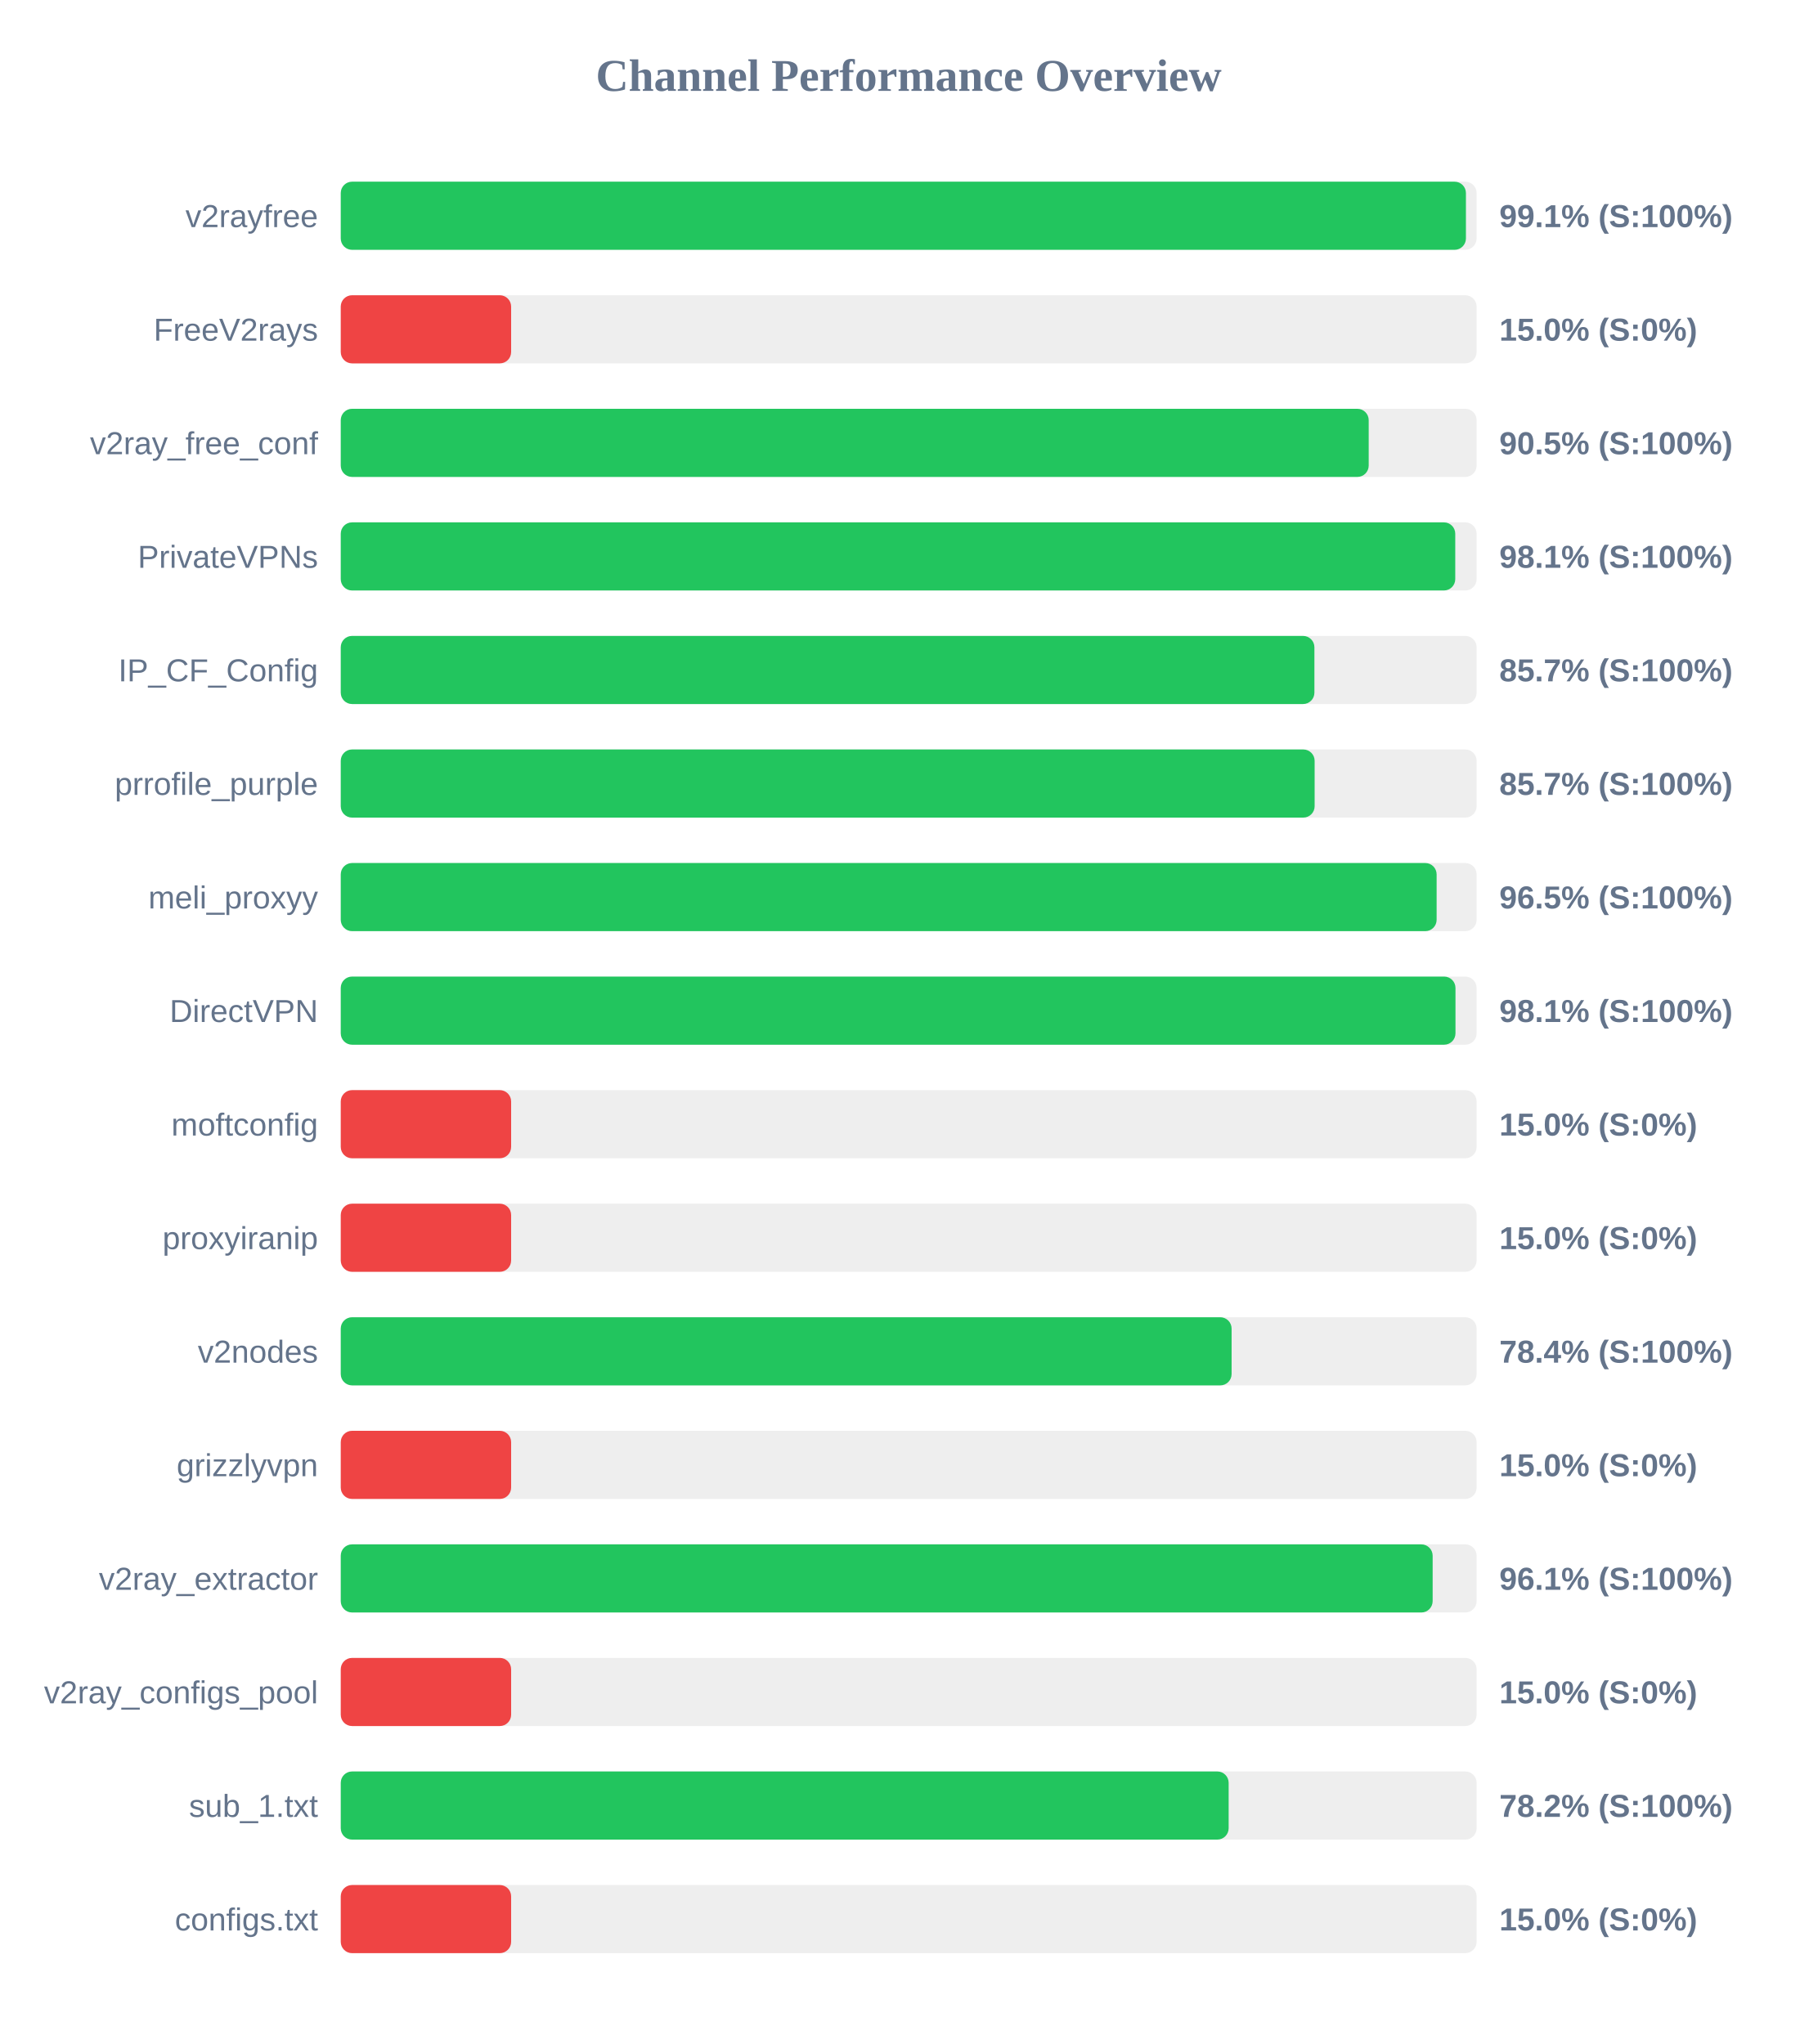
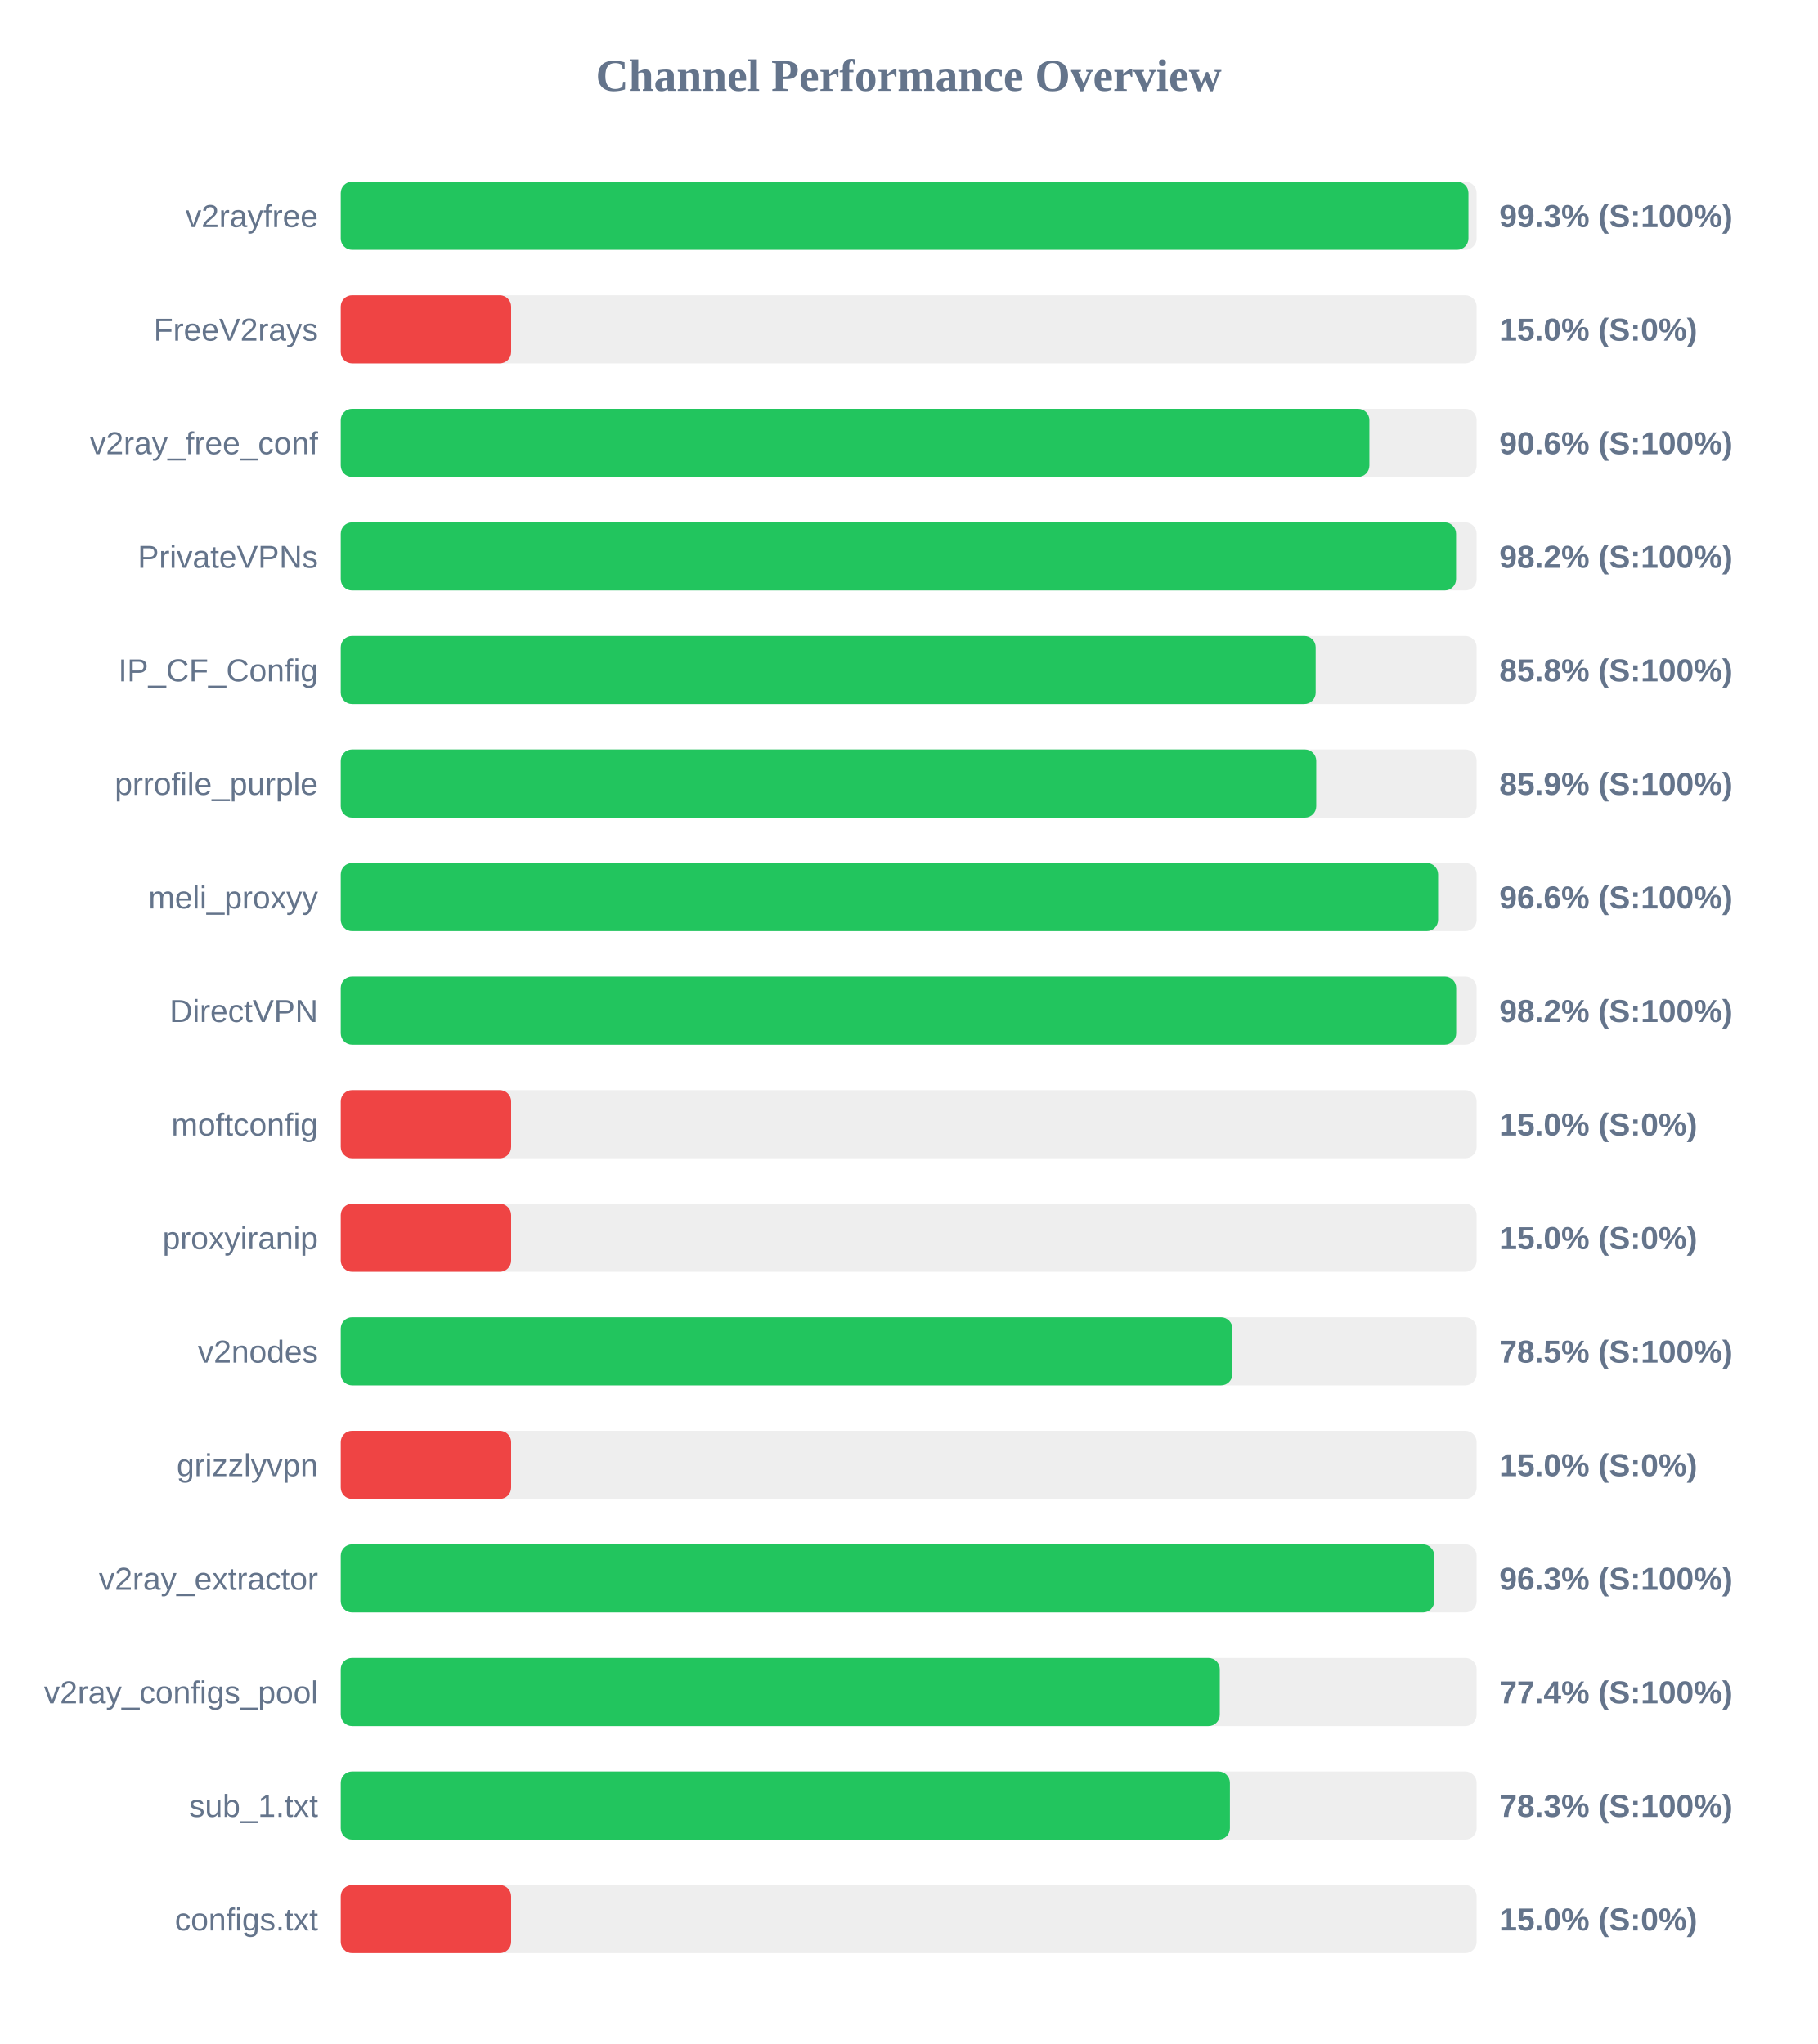
<svg xmlns="http://www.w3.org/2000/svg" width="800" height="900" version="1.1">
  <style>
        .row { font: 14px Arial; fill: #64748b; }
        .score { font: bold 14px Arial; fill: #64748b; }
    </style>
  <text x="400" y="40" text-anchor="middle" font-size="20px" font-weight="bold" fill="#64748b">Channel Performance Overview</text>
  <rect x="150" y="80" width="500" height="30" fill="#eee" rx="5" />
-   <rect x="150" y="80" width="495.3" height="30" fill="#22c55e" rx="5" />
+   <rect x="150" y="80" width="496.4" height="30" fill="#22c55e" rx="5" />
  <text x="140" y="100" text-anchor="end" class="row">v2rayfree</text>
-   <text x="660" y="100" text-anchor="start" class="score">99.1% (S:100%)</text>
+   <text x="660" y="100" text-anchor="start" class="score">99.3% (S:100%)</text>
  <rect x="150" y="130" width="500" height="30" fill="#eee" rx="5" />
  <rect x="150" y="130" width="75.0" height="30" fill="#ef4444" rx="5" />
  <text x="140" y="150" text-anchor="end" class="row">FreeV2rays</text>
  <text x="660" y="150" text-anchor="start" class="score">15.0% (S:0%)</text>
  <rect x="150" y="180" width="500" height="30" fill="#eee" rx="5" />
-   <rect x="150" y="180" width="452.5" height="30" fill="#22c55e" rx="5" />
+   <rect x="150" y="180" width="452.8" height="30" fill="#22c55e" rx="5" />
  <text x="140" y="200" text-anchor="end" class="row">v2ray_free_conf</text>
-   <text x="660" y="200" text-anchor="start" class="score">90.5% (S:100%)</text>
+   <text x="660" y="200" text-anchor="start" class="score">90.6% (S:100%)</text>
  <rect x="150" y="230" width="500" height="30" fill="#eee" rx="5" />
-   <rect x="150" y="230" width="490.6" height="30" fill="#22c55e" rx="5" />
+   <rect x="150" y="230" width="490.95" height="30" fill="#22c55e" rx="5" />
  <text x="140" y="250" text-anchor="end" class="row">PrivateVPNs</text>
-   <text x="660" y="250" text-anchor="start" class="score">98.1% (S:100%)</text>
+   <text x="660" y="250" text-anchor="start" class="score">98.2% (S:100%)</text>
  <rect x="150" y="280" width="500" height="30" fill="#eee" rx="5" />
-   <rect x="150" y="280" width="428.6" height="30" fill="#22c55e" rx="5" />
+   <rect x="150" y="280" width="429.15" height="30" fill="#22c55e" rx="5" />
  <text x="140" y="300" text-anchor="end" class="row">IP_CF_Config</text>
-   <text x="660" y="300" text-anchor="start" class="score">85.7% (S:100%)</text>
+   <text x="660" y="300" text-anchor="start" class="score">85.8% (S:100%)</text>
  <rect x="150" y="330" width="500" height="30" fill="#eee" rx="5" />
-   <rect x="150" y="330" width="428.7" height="30" fill="#22c55e" rx="5" />
+   <rect x="150" y="330" width="429.4" height="30" fill="#22c55e" rx="5" />
  <text x="140" y="350" text-anchor="end" class="row">prrofile_purple</text>
-   <text x="660" y="350" text-anchor="start" class="score">85.7% (S:100%)</text>
+   <text x="660" y="350" text-anchor="start" class="score">85.9% (S:100%)</text>
  <rect x="150" y="380" width="500" height="30" fill="#eee" rx="5" />
-   <rect x="150" y="380" width="482.4" height="30" fill="#22c55e" rx="5" />
+   <rect x="150" y="380" width="483.05" height="30" fill="#22c55e" rx="5" />
  <text x="140" y="400" text-anchor="end" class="row">meli_proxyy</text>
-   <text x="660" y="400" text-anchor="start" class="score">96.5% (S:100%)</text>
+   <text x="660" y="400" text-anchor="start" class="score">96.6% (S:100%)</text>
  <rect x="150" y="430" width="500" height="30" fill="#eee" rx="5" />
-   <rect x="150" y="430" width="490.7" height="30" fill="#22c55e" rx="5" />
+   <rect x="150" y="430" width="491.0" height="30" fill="#22c55e" rx="5" />
  <text x="140" y="450" text-anchor="end" class="row">DirectVPN</text>
-   <text x="660" y="450" text-anchor="start" class="score">98.1% (S:100%)</text>
+   <text x="660" y="450" text-anchor="start" class="score">98.2% (S:100%)</text>
  <rect x="150" y="480" width="500" height="30" fill="#eee" rx="5" />
  <rect x="150" y="480" width="75.0" height="30" fill="#ef4444" rx="5" />
  <text x="140" y="500" text-anchor="end" class="row">moftconfig</text>
  <text x="660" y="500" text-anchor="start" class="score">15.0% (S:0%)</text>
  <rect x="150" y="530" width="500" height="30" fill="#eee" rx="5" />
  <rect x="150" y="530" width="75.0" height="30" fill="#ef4444" rx="5" />
  <text x="140" y="550" text-anchor="end" class="row">proxyiranip</text>
  <text x="660" y="550" text-anchor="start" class="score">15.0% (S:0%)</text>
  <rect x="150" y="580" width="500" height="30" fill="#eee" rx="5" />
-   <rect x="150" y="580" width="392.15" height="30" fill="#22c55e" rx="5" />
+   <rect x="150" y="580" width="392.5" height="30" fill="#22c55e" rx="5" />
  <text x="140" y="600" text-anchor="end" class="row">v2nodes</text>
-   <text x="660" y="600" text-anchor="start" class="score">78.4% (S:100%)</text>
+   <text x="660" y="600" text-anchor="start" class="score">78.5% (S:100%)</text>
  <rect x="150" y="630" width="500" height="30" fill="#eee" rx="5" />
  <rect x="150" y="630" width="75.0" height="30" fill="#ef4444" rx="5" />
  <text x="140" y="650" text-anchor="end" class="row">grizzlyvpn</text>
  <text x="660" y="650" text-anchor="start" class="score">15.0% (S:0%)</text>
  <rect x="150" y="680" width="500" height="30" fill="#eee" rx="5" />
-   <rect x="150" y="680" width="480.65" height="30" fill="#22c55e" rx="5" />
+   <rect x="150" y="680" width="481.35" height="30" fill="#22c55e" rx="5" />
  <text x="140" y="700" text-anchor="end" class="row">v2ray_extractor</text>
-   <text x="660" y="700" text-anchor="start" class="score">96.1% (S:100%)</text>
+   <text x="660" y="700" text-anchor="start" class="score">96.3% (S:100%)</text>
  <rect x="150" y="730" width="500" height="30" fill="#eee" rx="5" />
-   <rect x="150" y="730" width="75.0" height="30" fill="#ef4444" rx="5" />
+   <rect x="150" y="730" width="386.95" height="30" fill="#22c55e" rx="5" />
  <text x="140" y="750" text-anchor="end" class="row">v2ray_configs_pool</text>
-   <text x="660" y="750" text-anchor="start" class="score">15.0% (S:0%)</text>
+   <text x="660" y="750" text-anchor="start" class="score">77.4% (S:100%)</text>
  <rect x="150" y="780" width="500" height="30" fill="#eee" rx="5" />
-   <rect x="150" y="780" width="390.85" height="30" fill="#22c55e" rx="5" />
+   <rect x="150" y="780" width="391.4" height="30" fill="#22c55e" rx="5" />
  <text x="140" y="800" text-anchor="end" class="row">sub_1.txt</text>
-   <text x="660" y="800" text-anchor="start" class="score">78.2% (S:100%)</text>
+   <text x="660" y="800" text-anchor="start" class="score">78.3% (S:100%)</text>
  <rect x="150" y="830" width="500" height="30" fill="#eee" rx="5" />
  <rect x="150" y="830" width="75.0" height="30" fill="#ef4444" rx="5" />
  <text x="140" y="850" text-anchor="end" class="row">configs.txt</text>
  <text x="660" y="850" text-anchor="start" class="score">15.0% (S:0%)</text>
</svg>
